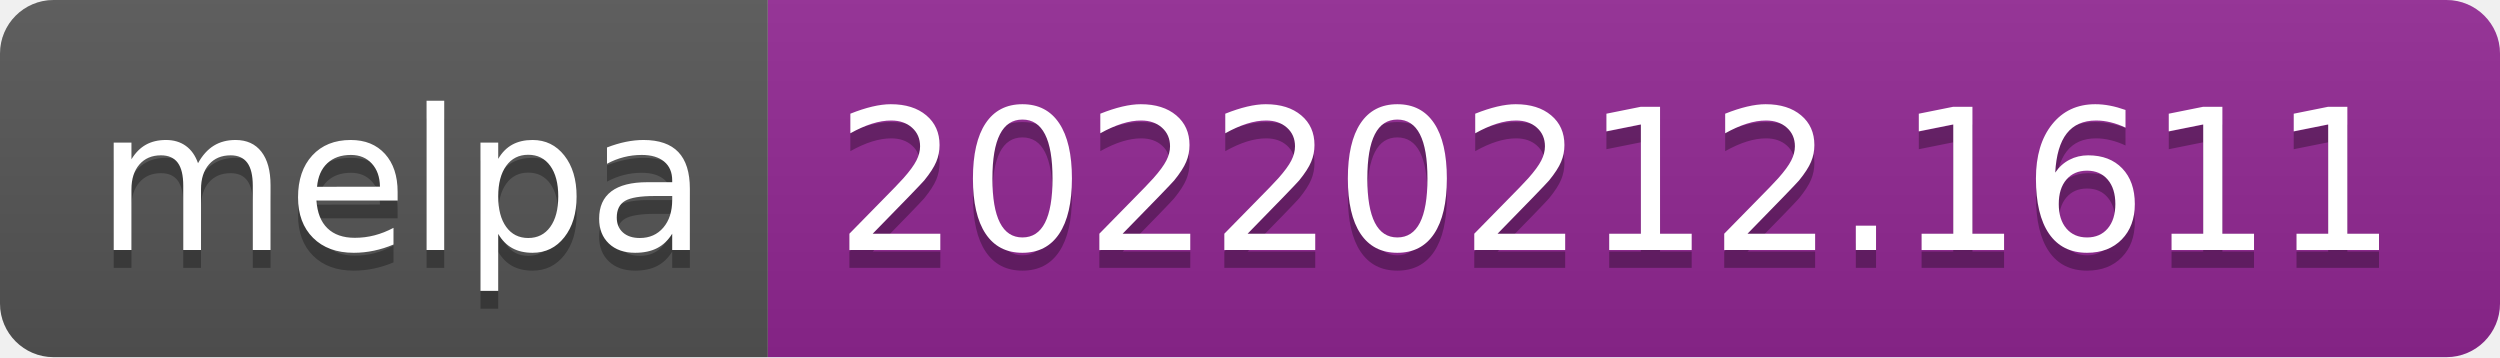
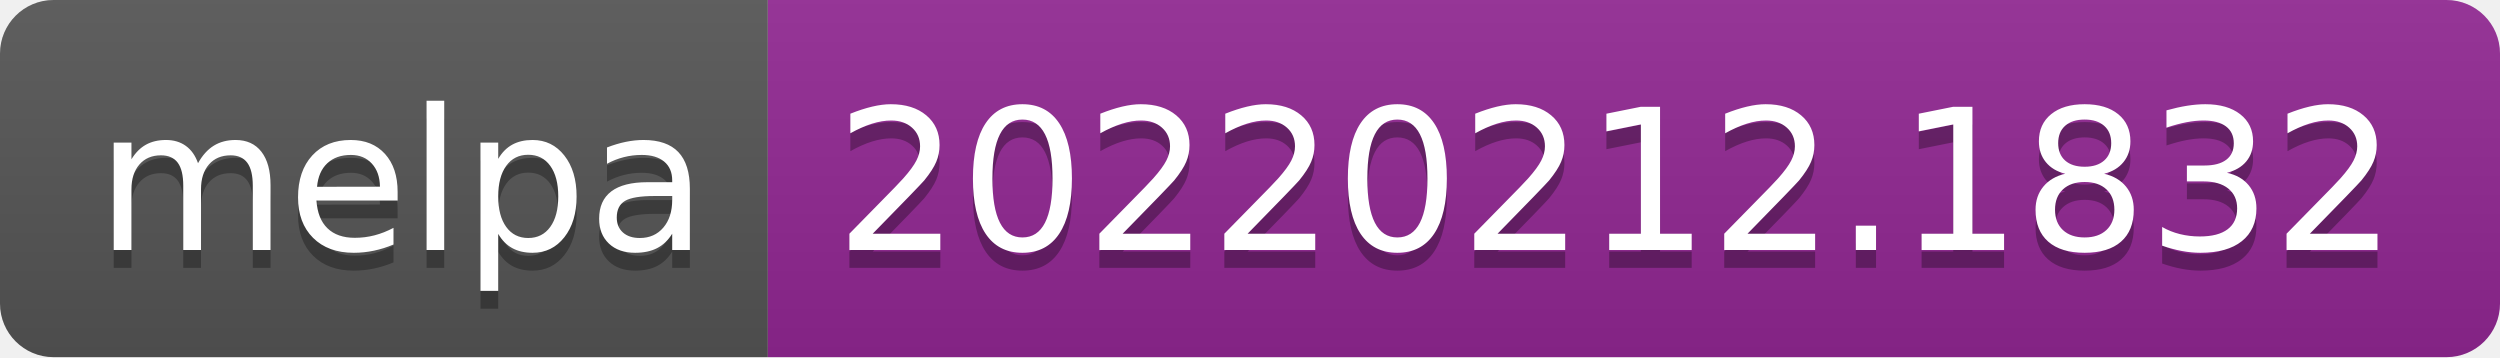
- <svg xmlns="http://www.w3.org/2000/svg" width="140" height="20" role="img" aria-label="melpa: 20220212.1611">
+ <svg xmlns="http://www.w3.org/2000/svg" width="140" height="20" role="img" aria-label="melpa: 20220212.1832">
  <linearGradient id="s" x2="0" y2="100%">
    <stop offset="0" stop-color="#bbb" stop-opacity=".1" />
    <stop offset="1" stop-opacity=".1" />
  </linearGradient>
  <clipPath id="r">
    <rect width="140" height="20" rx="3" fill="#fff" />
  </clipPath>
  <g clip-path="url(#r)">
    <rect width="43" height="20" fill="#555" />
    <rect x="43" width="97" height="20" fill="#922793" />
    <rect width="140" height="20" fill="url(#s)" />
  </g>
  <g fill="#fff" text-anchor="middle" font-family="Verdana,Geneva,DejaVu Sans,sans-serif" text-rendering="geometricPrecision" font-size="110">
    <text aria-hidden="true" x="225" y="150" fill="#010101" fill-opacity=".3" transform="scale(.1)" textLength="330">melpa</text>
    <text x="225" y="140" transform="scale(.1)" fill="#fff" textLength="330">melpa</text>
-     <text aria-hidden="true" x="905" y="150" fill="#010101" fill-opacity=".3" transform="scale(.1)" textLength="870">20220212.1611</text>
-     <text x="905" y="140" transform="scale(.1)" fill="#fff" textLength="870">20220212.1611</text>
+     <text aria-hidden="true" x="905" y="150" fill="#010101" fill-opacity=".3" transform="scale(.1)" textLength="870">20220212.1832</text>
+     <text x="905" y="140" transform="scale(.1)" fill="#fff" textLength="870">20220212.1832</text>
  </g>
</svg>
